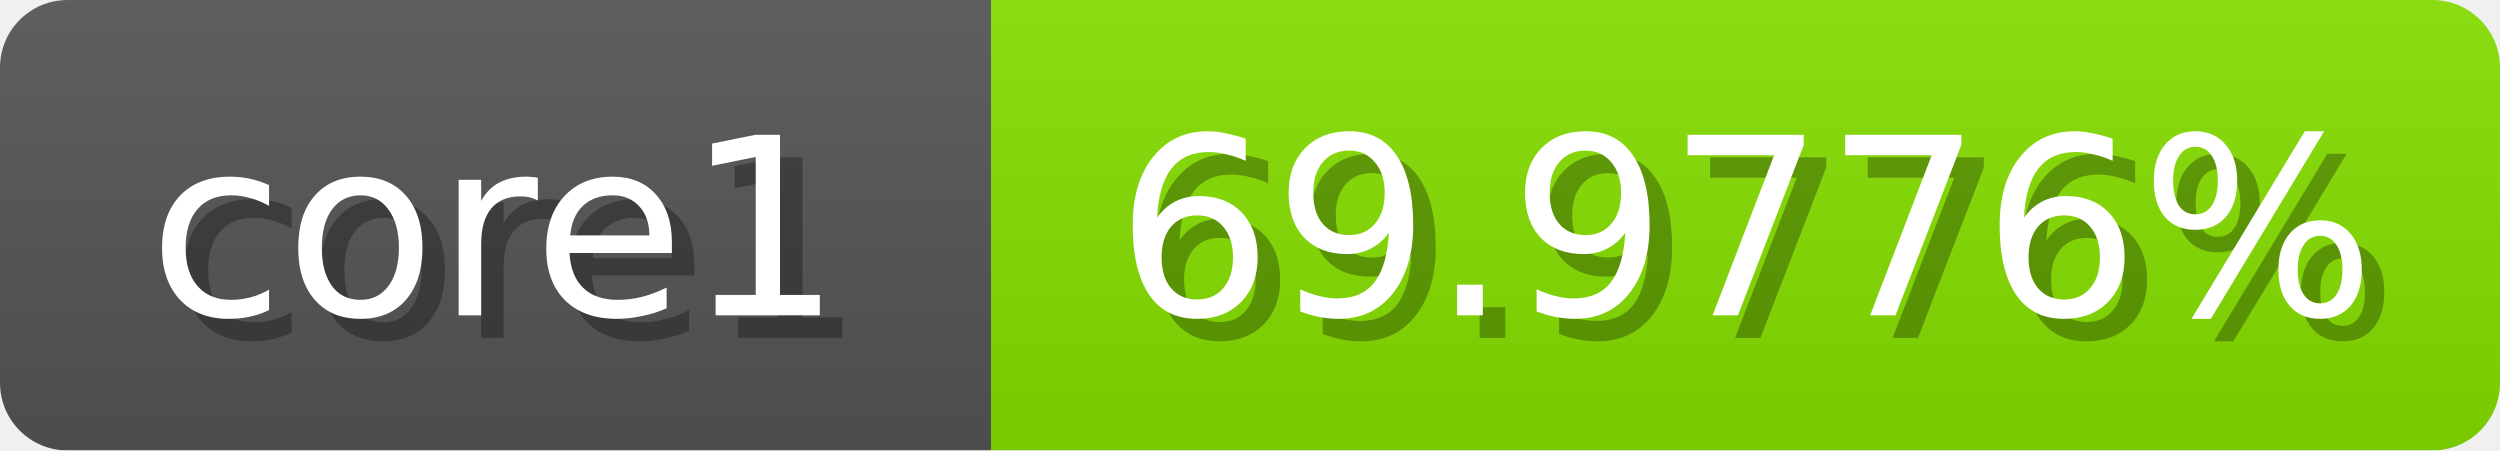
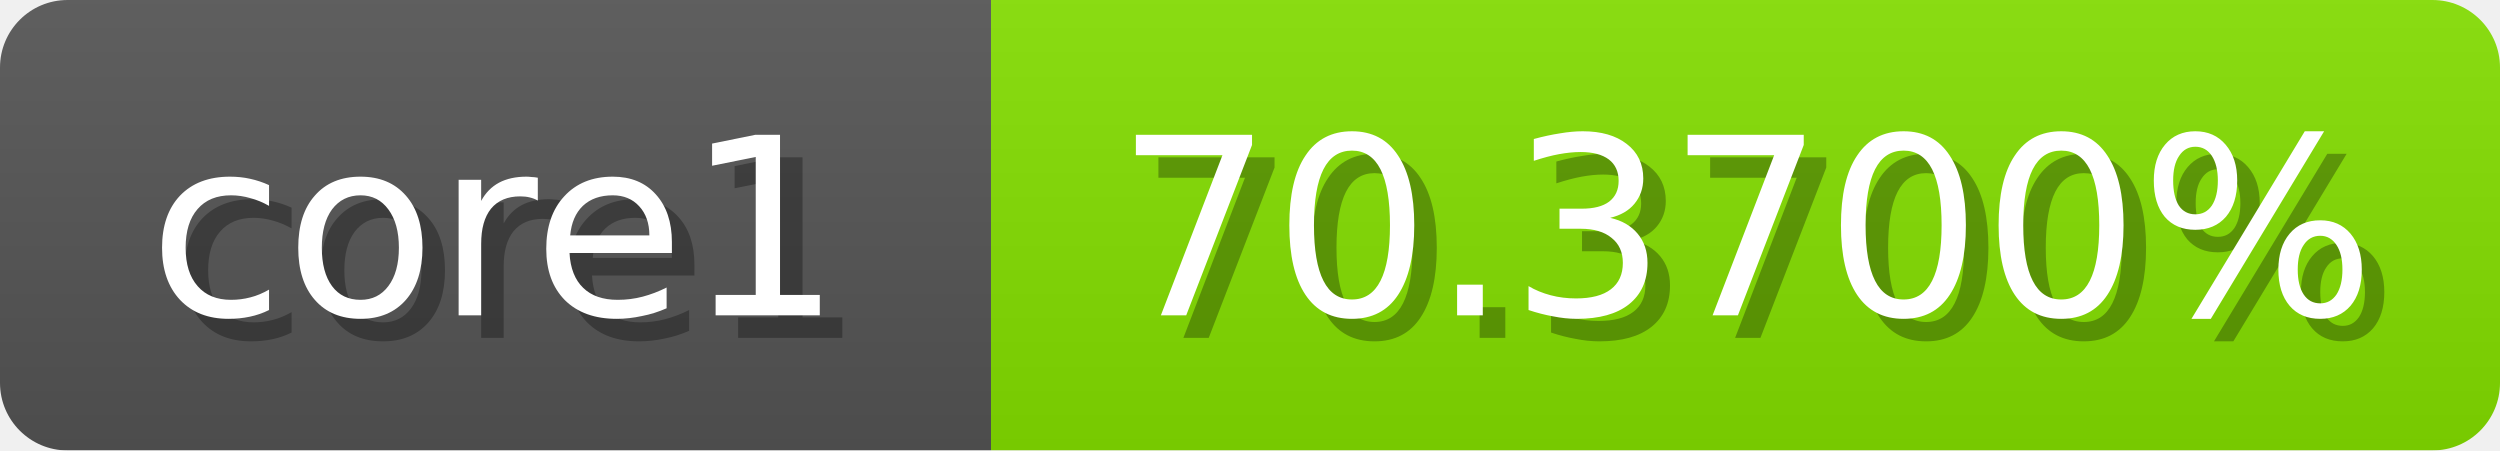
<svg xmlns="http://www.w3.org/2000/svg" width="111" height="20">
  <linearGradient id="b" x2="0" y2="100%">
    <stop offset="0" stop-color="#bbb" stop-opacity=".1" />
    <stop offset="1" stop-opacity=".1" />
  </linearGradient>
  <mask id="anybadge_1">
    <rect width="111" height="20" rx="3" fill="#fff" />
  </mask>
  <g mask="url(#anybadge_1)">
    <path fill="#555" d="M0 0h44v20H0z" />
-     <path fill="#87e000" d="M44 0h67v20H44z" />
+     <path fill="#85e000" d="M44 0h67v20H44z" />
    <path fill="url(#b)" d="M0 0h111v20H0z" />
  </g>
  <g fill="#fff" text-anchor="middle" font-family="DejaVu Sans,Verdana,Geneva,sans-serif" font-size="11">
    <text x="23.0" y="15" fill="#010101" fill-opacity=".3">core1</text>
    <text x="22.0" y="14">core1</text>
  </g>
  <g fill="#fff" text-anchor="middle" font-family="DejaVu Sans,Verdana,Geneva,sans-serif" font-size="11">
-     <text x="78.5" y="15" fill="#010101" fill-opacity=".3">69.9776%</text>
-     <text x="77.5" y="14">69.9776%</text>
+     <text x="78.5" y="15" fill="#010101" fill-opacity=".3">70.3700%</text>
+     <text x="77.5" y="14">70.3700%</text>
  </g>
</svg>
